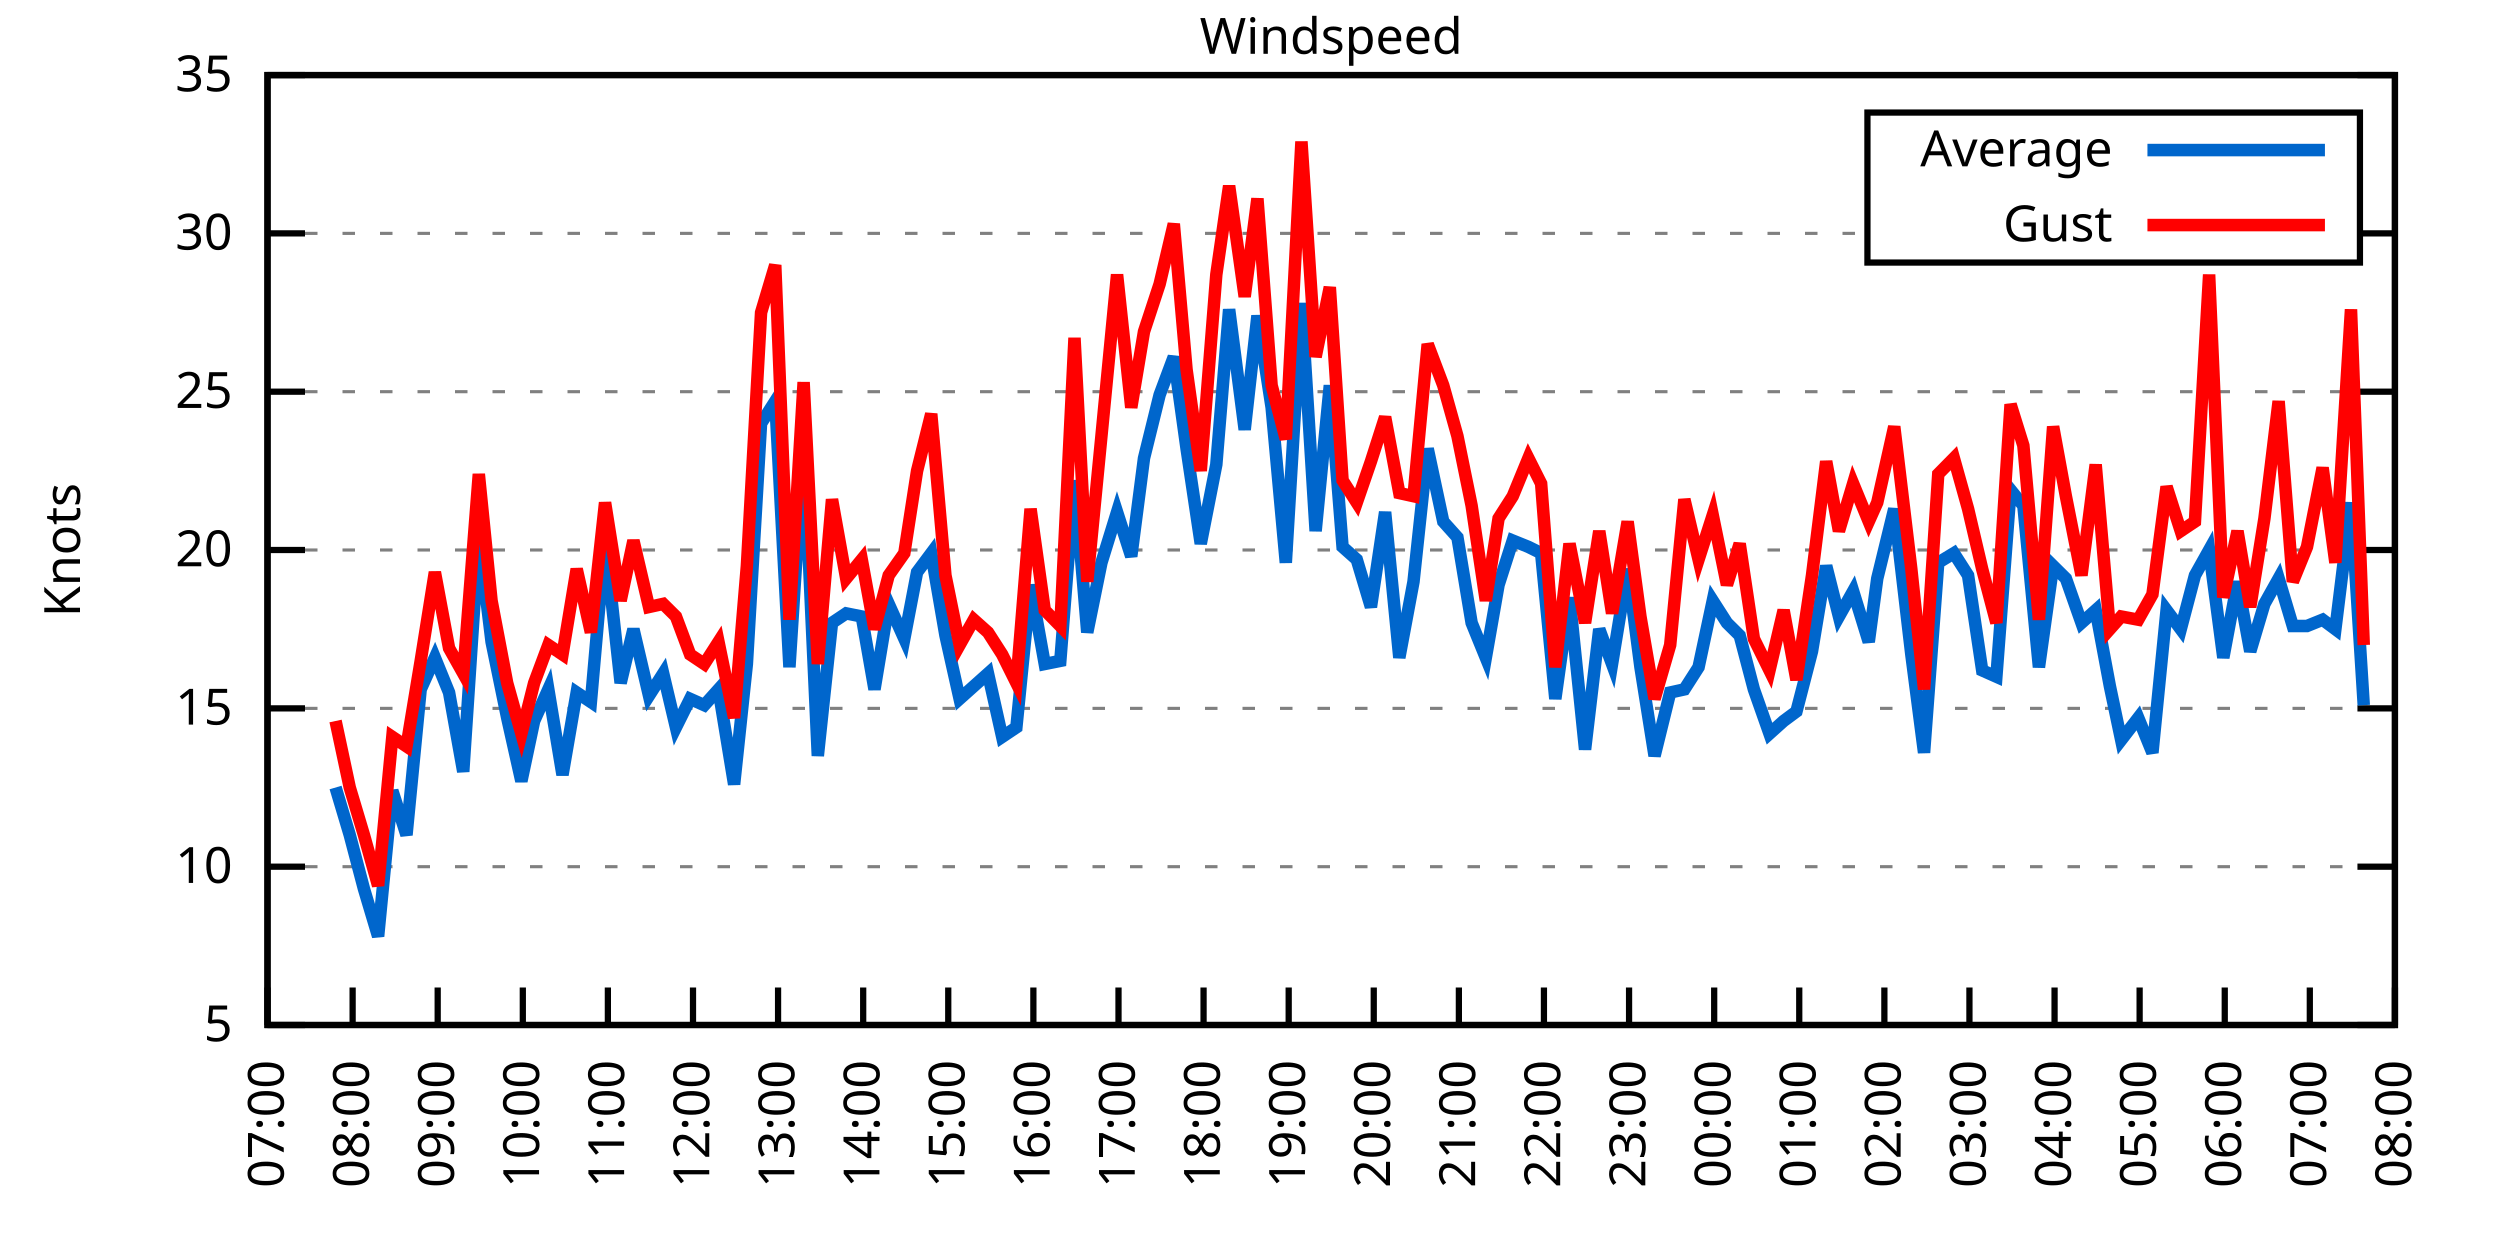
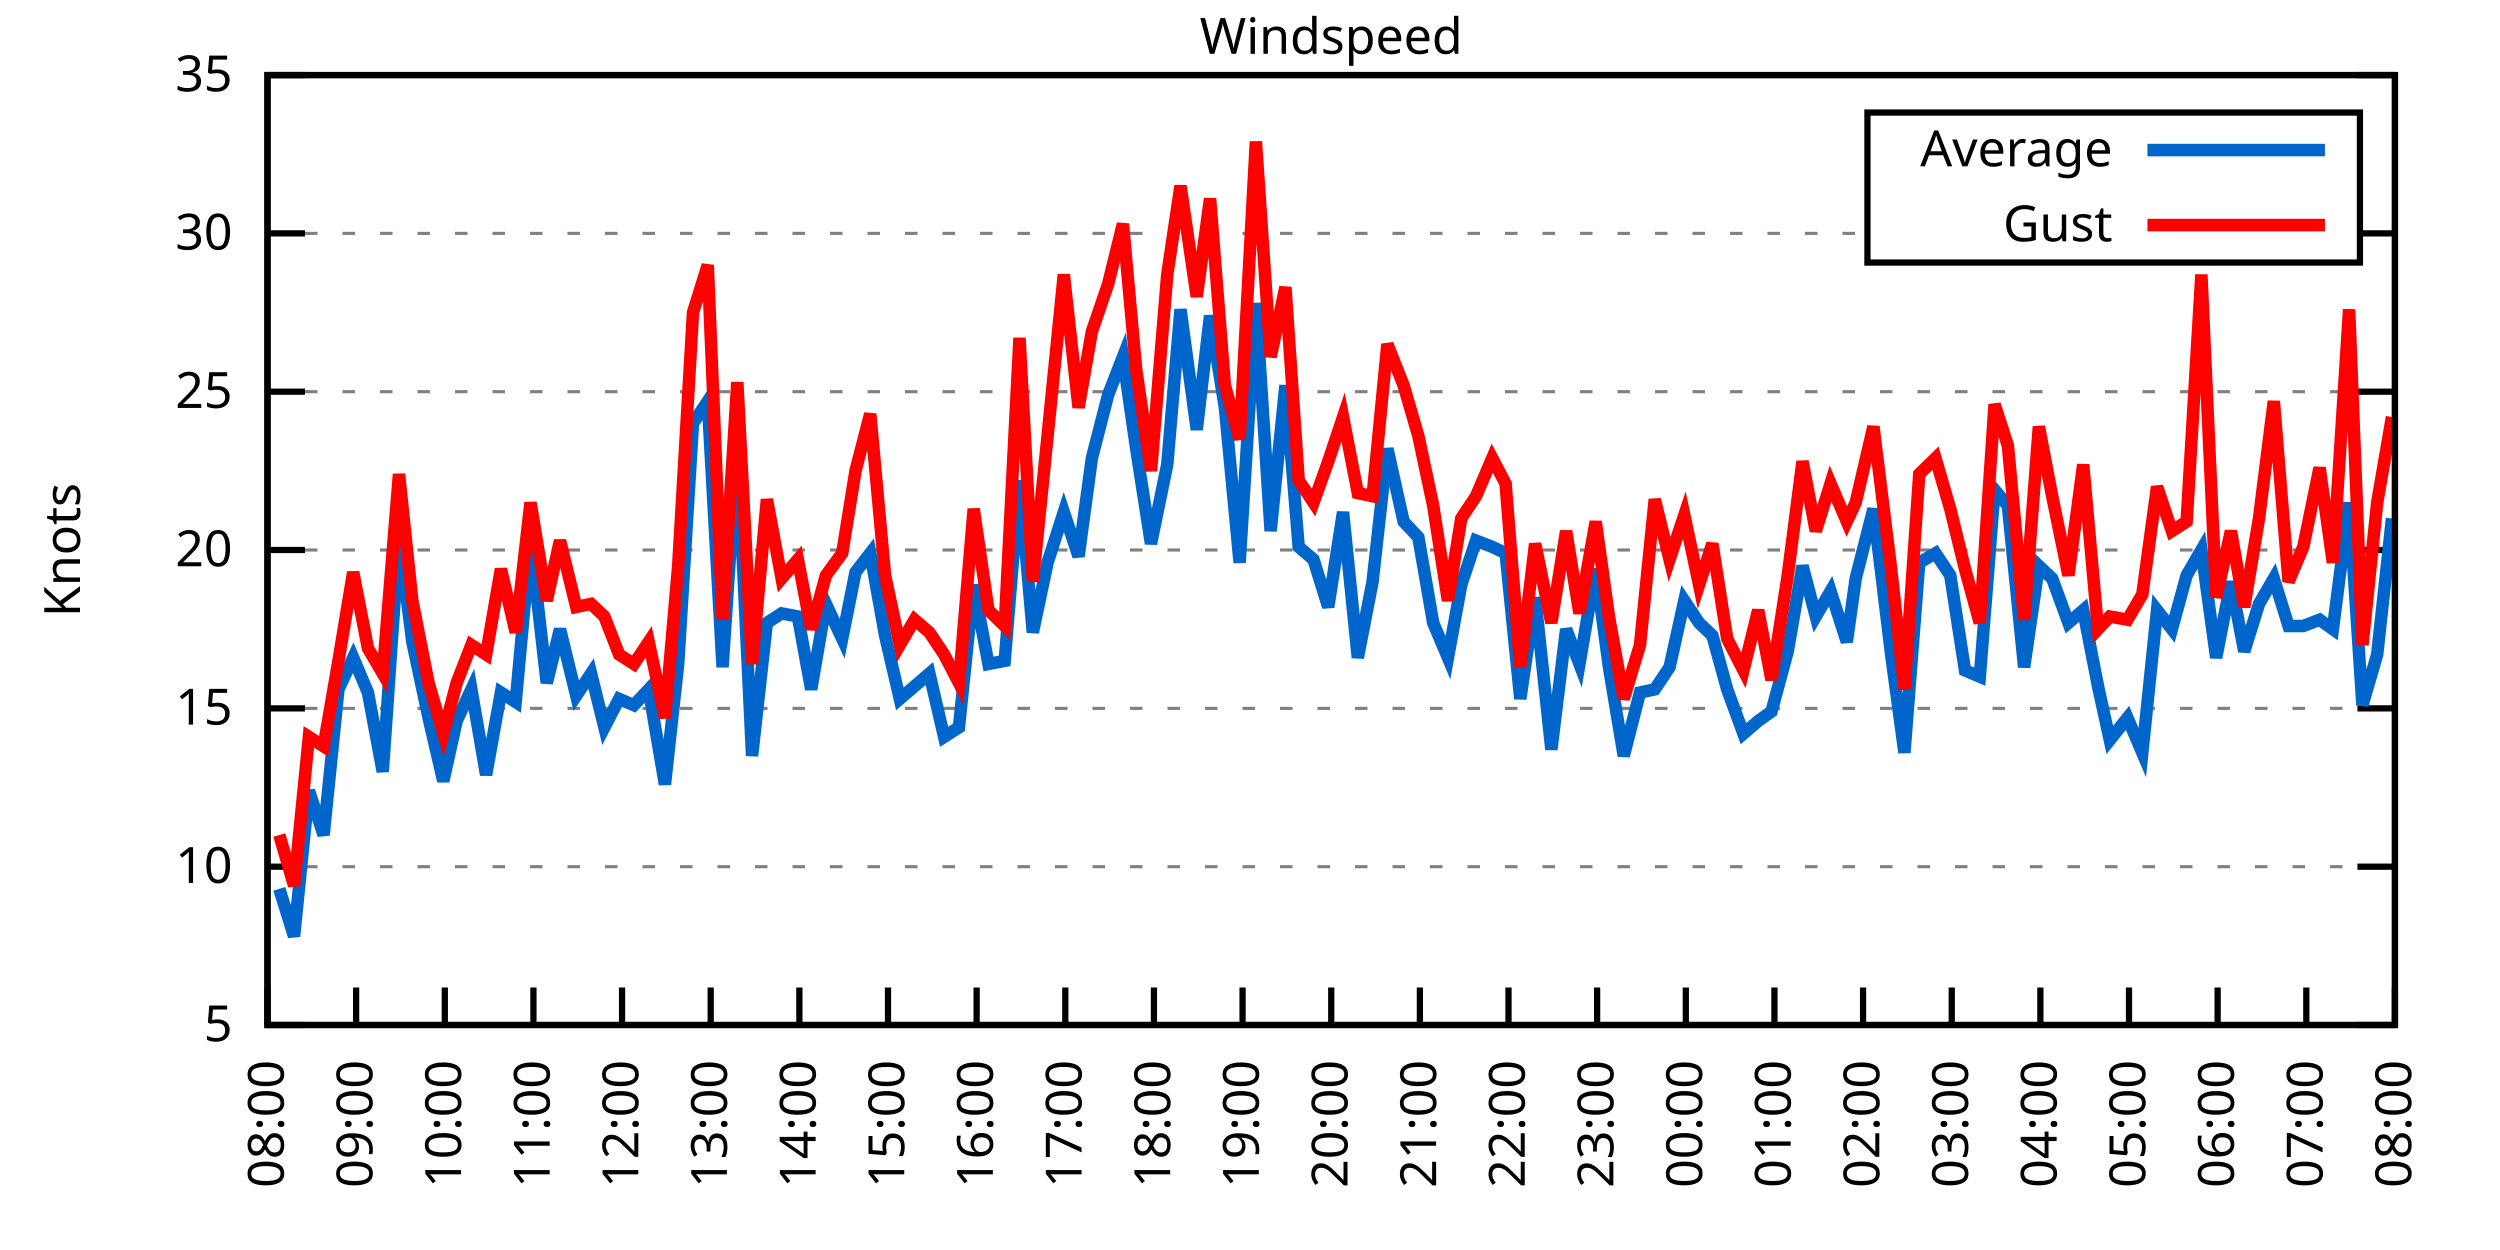
<svg xmlns="http://www.w3.org/2000/svg" xmlns:xlink="http://www.w3.org/1999/xlink" width="400" height="200" viewBox="0 0 400 200">
  <g id="gnuplot_canvas">
    <rect x="0" y="0" width="400" height="200" fill="none" />
    <defs>
      <circle id="gpDot" r="0.5" stroke-width="0.5" stroke="currentColor" />
      <path id="gpPt0" stroke-width="0.333" stroke="currentColor" d="M-1,0 h2 M0,-1 v2" />
      <path id="gpPt1" stroke-width="0.333" stroke="currentColor" d="M-1,-1 L1,1 M1,-1 L-1,1" />
      <path id="gpPt2" stroke-width="0.333" stroke="currentColor" d="M-1,0 L1,0 M0,-1 L0,1 M-1,-1 L1,1 M-1,1 L1,-1" />
      <rect id="gpPt3" stroke-width="0.333" stroke="currentColor" x="-1" y="-1" width="2" height="2" />
      <rect id="gpPt4" stroke-width="0.333" stroke="currentColor" fill="currentColor" x="-1" y="-1" width="2" height="2" />
      <circle id="gpPt5" stroke-width="0.333" stroke="currentColor" cx="0" cy="0" r="1" />
      <use xlink:href="#gpPt5" id="gpPt6" fill="currentColor" stroke="none" />
      <path id="gpPt7" stroke-width="0.333" stroke="currentColor" d="M0,-1.33 L-1.33,0.67 L1.33,0.67 z" />
      <use xlink:href="#gpPt7" id="gpPt8" fill="currentColor" stroke="none" />
      <use xlink:href="#gpPt7" id="gpPt9" stroke="currentColor" transform="rotate(180)" />
      <use xlink:href="#gpPt9" id="gpPt10" fill="currentColor" stroke="none" />
      <use xlink:href="#gpPt3" id="gpPt11" stroke="currentColor" transform="rotate(45)" />
      <use xlink:href="#gpPt11" id="gpPt12" fill="currentColor" stroke="none" />
      <path id="gpPt13" stroke-width="0.333" stroke="currentColor" d="M0,1.330 L1.265,0.411 L0.782,-1.067 L-0.782,-1.076 L-1.265,0.411 z" />
      <use xlink:href="#gpPt13" id="gpPt14" fill="currentColor" stroke="none" />
      <filter id="textbox" filterUnits="objectBoundingBox" x="0" y="0" height="1" width="1">
        <feFlood flood-color="white" flood-opacity="1" result="bgnd" />
        <feComposite in="SourceGraphic" in2="bgnd" operator="atop" />
      </filter>
      <filter id="greybox" filterUnits="objectBoundingBox" x="0" y="0" height="1" width="1">
        <feFlood flood-color="lightgrey" flood-opacity="1" result="grey" />
        <feComposite in="SourceGraphic" in2="grey" operator="atop" />
      </filter>
    </defs>
    <g fill="none" color="white" stroke="currentColor" stroke-width="1.00" stroke-linecap="butt" stroke-linejoin="miter">
</g>
    <g fill="none" color="black" stroke="currentColor" stroke-width="1.00" stroke-linecap="butt" stroke-linejoin="miter">
      <g stroke="none" shape-rendering="crispEdges">
        <polygon fill="rgb(255, 255, 255)" points="42.80,164.00 383.18,164.00 383.18,12.02 42.80,12.02 " />
      </g>
    </g>
    <g fill="none" color="black" stroke="currentColor" stroke-width="1.00" stroke-linecap="butt" stroke-linejoin="miter">
</g>
    <g fill="none" color="black" stroke="black" stroke-width="0.50" stroke-linecap="butt" stroke-linejoin="miter">
</g>
    <g fill="none" color="gray" stroke="currentColor" stroke-width="0.50" stroke-linecap="butt" stroke-linejoin="miter">
      <path stroke="gray" stroke-dasharray="2,4" class="gridline" d="M42.80,164.00 L383.19,164.00  " />
    </g>
    <g fill="none" color="gray" stroke="gray" stroke-width="1.00" stroke-linecap="butt" stroke-linejoin="miter">
</g>
    <g fill="none" color="black" stroke="currentColor" stroke-width="1.00" stroke-linecap="butt" stroke-linejoin="miter">
      <path stroke="black" d="M42.80,164.00 L48.80,164.00 M383.19,164.00 L377.19,164.00  " />
      <g transform="translate(37.20,166.60)" stroke="none" fill="black" font-family="Sans" font-size="8.00" text-anchor="end">
        <text>
          <tspan font-family="Sans"> 5</tspan>
        </text>
      </g>
    </g>
    <g fill="none" color="black" stroke="currentColor" stroke-width="1.00" stroke-linecap="butt" stroke-linejoin="miter">
</g>
    <g fill="none" color="black" stroke="black" stroke-width="0.50" stroke-linecap="butt" stroke-linejoin="miter">
</g>
    <g fill="none" color="gray" stroke="currentColor" stroke-width="0.50" stroke-linecap="butt" stroke-linejoin="miter">
      <path stroke="gray" stroke-dasharray="2,4" class="gridline" d="M42.80,138.67 L383.19,138.67  " />
    </g>
    <g fill="none" color="gray" stroke="gray" stroke-width="1.00" stroke-linecap="butt" stroke-linejoin="miter">
</g>
    <g fill="none" color="black" stroke="currentColor" stroke-width="1.00" stroke-linecap="butt" stroke-linejoin="miter">
      <path stroke="black" d="M42.80,138.67 L48.80,138.67 M383.19,138.67 L377.19,138.67  " />
      <g transform="translate(37.20,141.27)" stroke="none" fill="black" font-family="Sans" font-size="8.00" text-anchor="end">
        <text>
          <tspan font-family="Sans"> 10</tspan>
        </text>
      </g>
    </g>
    <g fill="none" color="black" stroke="currentColor" stroke-width="1.00" stroke-linecap="butt" stroke-linejoin="miter">
</g>
    <g fill="none" color="black" stroke="black" stroke-width="0.50" stroke-linecap="butt" stroke-linejoin="miter">
</g>
    <g fill="none" color="gray" stroke="currentColor" stroke-width="0.50" stroke-linecap="butt" stroke-linejoin="miter">
      <path stroke="gray" stroke-dasharray="2,4" class="gridline" d="M42.80,113.34 L383.19,113.34  " />
    </g>
    <g fill="none" color="gray" stroke="gray" stroke-width="1.00" stroke-linecap="butt" stroke-linejoin="miter">
</g>
    <g fill="none" color="black" stroke="currentColor" stroke-width="1.00" stroke-linecap="butt" stroke-linejoin="miter">
      <path stroke="black" d="M42.80,113.34 L48.80,113.34 M383.19,113.34 L377.19,113.34  " />
      <g transform="translate(37.20,115.94)" stroke="none" fill="black" font-family="Sans" font-size="8.00" text-anchor="end">
        <text>
          <tspan font-family="Sans"> 15</tspan>
        </text>
      </g>
    </g>
    <g fill="none" color="black" stroke="currentColor" stroke-width="1.00" stroke-linecap="butt" stroke-linejoin="miter">
</g>
    <g fill="none" color="black" stroke="black" stroke-width="0.50" stroke-linecap="butt" stroke-linejoin="miter">
</g>
    <g fill="none" color="gray" stroke="currentColor" stroke-width="0.50" stroke-linecap="butt" stroke-linejoin="miter">
      <path stroke="gray" stroke-dasharray="2,4" class="gridline" d="M42.80,88.00 L383.19,88.00  " />
    </g>
    <g fill="none" color="gray" stroke="gray" stroke-width="1.00" stroke-linecap="butt" stroke-linejoin="miter">
</g>
    <g fill="none" color="black" stroke="currentColor" stroke-width="1.00" stroke-linecap="butt" stroke-linejoin="miter">
      <path stroke="black" d="M42.80,88.00 L48.80,88.00 M383.19,88.00 L377.19,88.00  " />
      <g transform="translate(37.20,90.60)" stroke="none" fill="black" font-family="Sans" font-size="8.00" text-anchor="end">
        <text>
          <tspan font-family="Sans"> 20</tspan>
        </text>
      </g>
    </g>
    <g fill="none" color="black" stroke="currentColor" stroke-width="1.00" stroke-linecap="butt" stroke-linejoin="miter">
</g>
    <g fill="none" color="black" stroke="black" stroke-width="0.50" stroke-linecap="butt" stroke-linejoin="miter">
</g>
    <g fill="none" color="gray" stroke="currentColor" stroke-width="0.50" stroke-linecap="butt" stroke-linejoin="miter">
      <path stroke="gray" stroke-dasharray="2,4" class="gridline" d="M42.80,62.67 L383.19,62.67  " />
    </g>
    <g fill="none" color="gray" stroke="gray" stroke-width="1.00" stroke-linecap="butt" stroke-linejoin="miter">
</g>
    <g fill="none" color="black" stroke="currentColor" stroke-width="1.00" stroke-linecap="butt" stroke-linejoin="miter">
      <path stroke="black" d="M42.80,62.67 L48.80,62.67 M383.19,62.67 L377.19,62.67  " />
      <g transform="translate(37.20,65.27)" stroke="none" fill="black" font-family="Sans" font-size="8.00" text-anchor="end">
        <text>
          <tspan font-family="Sans"> 25</tspan>
        </text>
      </g>
    </g>
    <g fill="none" color="black" stroke="currentColor" stroke-width="1.00" stroke-linecap="butt" stroke-linejoin="miter">
</g>
    <g fill="none" color="black" stroke="black" stroke-width="0.50" stroke-linecap="butt" stroke-linejoin="miter">
</g>
    <g fill="none" color="gray" stroke="currentColor" stroke-width="0.50" stroke-linecap="butt" stroke-linejoin="miter">
      <path stroke="gray" stroke-dasharray="2,4" class="gridline" d="M42.80,37.34 L298.79,37.34 M377.59,37.34 L383.19,37.34  " />
    </g>
    <g fill="none" color="gray" stroke="gray" stroke-width="1.00" stroke-linecap="butt" stroke-linejoin="miter">
</g>
    <g fill="none" color="black" stroke="currentColor" stroke-width="1.00" stroke-linecap="butt" stroke-linejoin="miter">
      <path stroke="black" d="M42.80,37.34 L48.80,37.34 M383.19,37.34 L377.19,37.34  " />
      <g transform="translate(37.20,39.94)" stroke="none" fill="black" font-family="Sans" font-size="8.00" text-anchor="end">
        <text>
          <tspan font-family="Sans"> 30</tspan>
        </text>
      </g>
    </g>
    <g fill="none" color="black" stroke="currentColor" stroke-width="1.00" stroke-linecap="butt" stroke-linejoin="miter">
</g>
    <g fill="none" color="black" stroke="black" stroke-width="0.50" stroke-linecap="butt" stroke-linejoin="miter">
</g>
    <g fill="none" color="gray" stroke="currentColor" stroke-width="0.50" stroke-linecap="butt" stroke-linejoin="miter">
      <path stroke="gray" stroke-dasharray="2,4" class="gridline" d="M42.80,12.01 L383.19,12.01  " />
    </g>
    <g fill="none" color="gray" stroke="gray" stroke-width="1.00" stroke-linecap="butt" stroke-linejoin="miter">
</g>
    <g fill="none" color="black" stroke="currentColor" stroke-width="1.00" stroke-linecap="butt" stroke-linejoin="miter">
      <path stroke="black" d="M42.80,12.01 L48.80,12.01 M383.19,12.01 L377.19,12.01  " />
      <g transform="translate(37.20,14.61)" stroke="none" fill="black" font-family="Sans" font-size="8.00" text-anchor="end">
        <text>
          <tspan font-family="Sans"> 35</tspan>
        </text>
      </g>
    </g>
    <g fill="none" color="black" stroke="currentColor" stroke-width="1.00" stroke-linecap="butt" stroke-linejoin="miter">
      <path stroke="black" d="M42.80,164.00 L42.80,158.00  " />
      <g transform="translate(45.40,169.60) rotate(270.00)" stroke="none" fill="black" font-family="Sans" font-size="8.00" text-anchor="end">
        <text>
-           <tspan font-family="Sans">07:00</tspan>
-         </text>
-       </g>
-     </g>
-     <g fill="none" color="black" stroke="currentColor" stroke-width="1.00" stroke-linecap="butt" stroke-linejoin="miter">
-       <path stroke="black" d="M56.42,164.00 L56.42,158.00  " />
-       <g transform="translate(59.02,169.60) rotate(270.00)" stroke="none" fill="black" font-family="Sans" font-size="8.00" text-anchor="end">
-         <text>
          <tspan font-family="Sans">08:00</tspan>
        </text>
      </g>
    </g>
    <g fill="none" color="black" stroke="currentColor" stroke-width="1.00" stroke-linecap="butt" stroke-linejoin="miter">
-       <path stroke="black" d="M70.03,164.00 L70.03,158.00  " />
-       <g transform="translate(72.63,169.60) rotate(270.00)" stroke="none" fill="black" font-family="Sans" font-size="8.00" text-anchor="end">
+       <path stroke="black" d="M56.98,164.00 L56.98,158.00  " />
+       <g transform="translate(59.58,169.60) rotate(270.00)" stroke="none" fill="black" font-family="Sans" font-size="8.00" text-anchor="end">
        <text>
          <tspan font-family="Sans">09:00</tspan>
        </text>
      </g>
    </g>
    <g fill="none" color="black" stroke="currentColor" stroke-width="1.00" stroke-linecap="butt" stroke-linejoin="miter">
-       <path stroke="black" d="M83.65,164.00 L83.65,158.00  " />
-       <g transform="translate(86.25,169.60) rotate(270.00)" stroke="none" fill="black" font-family="Sans" font-size="8.00" text-anchor="end">
+       <path stroke="black" d="M71.17,164.00 L71.17,158.00  " />
+       <g transform="translate(73.77,169.60) rotate(270.00)" stroke="none" fill="black" font-family="Sans" font-size="8.00" text-anchor="end">
        <text>
          <tspan font-family="Sans">10:00</tspan>
        </text>
      </g>
    </g>
    <g fill="none" color="black" stroke="currentColor" stroke-width="1.00" stroke-linecap="butt" stroke-linejoin="miter">
-       <path stroke="black" d="M97.26,164.00 L97.26,158.00  " />
-       <g transform="translate(99.86,169.60) rotate(270.00)" stroke="none" fill="black" font-family="Sans" font-size="8.00" text-anchor="end">
+       <path stroke="black" d="M85.35,164.00 L85.35,158.00  " />
+       <g transform="translate(87.95,169.60) rotate(270.00)" stroke="none" fill="black" font-family="Sans" font-size="8.00" text-anchor="end">
        <text>
          <tspan font-family="Sans">11:00</tspan>
        </text>
      </g>
    </g>
    <g fill="none" color="black" stroke="currentColor" stroke-width="1.00" stroke-linecap="butt" stroke-linejoin="miter">
-       <path stroke="black" d="M110.88,164.00 L110.88,158.00  " />
-       <g transform="translate(113.48,169.60) rotate(270.00)" stroke="none" fill="black" font-family="Sans" font-size="8.00" text-anchor="end">
+       <path stroke="black" d="M99.53,164.00 L99.53,158.00  " />
+       <g transform="translate(102.13,169.60) rotate(270.00)" stroke="none" fill="black" font-family="Sans" font-size="8.00" text-anchor="end">
        <text>
          <tspan font-family="Sans">12:00</tspan>
        </text>
      </g>
    </g>
    <g fill="none" color="black" stroke="currentColor" stroke-width="1.00" stroke-linecap="butt" stroke-linejoin="miter">
-       <path stroke="black" d="M124.49,164.00 L124.49,158.00  " />
-       <g transform="translate(127.09,169.60) rotate(270.00)" stroke="none" fill="black" font-family="Sans" font-size="8.00" text-anchor="end">
+       <path stroke="black" d="M113.71,164.00 L113.71,158.00  " />
+       <g transform="translate(116.31,169.60) rotate(270.00)" stroke="none" fill="black" font-family="Sans" font-size="8.00" text-anchor="end">
        <text>
          <tspan font-family="Sans">13:00</tspan>
        </text>
      </g>
    </g>
    <g fill="none" color="black" stroke="currentColor" stroke-width="1.00" stroke-linecap="butt" stroke-linejoin="miter">
-       <path stroke="black" d="M138.11,164.00 L138.11,158.00  " />
-       <g transform="translate(140.71,169.60) rotate(270.00)" stroke="none" fill="black" font-family="Sans" font-size="8.00" text-anchor="end">
+       <path stroke="black" d="M127.90,164.00 L127.90,158.00  " />
+       <g transform="translate(130.50,169.60) rotate(270.00)" stroke="none" fill="black" font-family="Sans" font-size="8.00" text-anchor="end">
        <text>
          <tspan font-family="Sans">14:00</tspan>
        </text>
      </g>
    </g>
    <g fill="none" color="black" stroke="currentColor" stroke-width="1.00" stroke-linecap="butt" stroke-linejoin="miter">
-       <path stroke="black" d="M151.72,164.00 L151.72,158.00  " />
-       <g transform="translate(154.32,169.60) rotate(270.00)" stroke="none" fill="black" font-family="Sans" font-size="8.00" text-anchor="end">
+       <path stroke="black" d="M142.08,164.00 L142.08,158.00  " />
+       <g transform="translate(144.68,169.60) rotate(270.00)" stroke="none" fill="black" font-family="Sans" font-size="8.00" text-anchor="end">
        <text>
          <tspan font-family="Sans">15:00</tspan>
        </text>
      </g>
    </g>
    <g fill="none" color="black" stroke="currentColor" stroke-width="1.00" stroke-linecap="butt" stroke-linejoin="miter">
-       <path stroke="black" d="M165.34,164.00 L165.34,158.00  " />
-       <g transform="translate(167.94,169.60) rotate(270.00)" stroke="none" fill="black" font-family="Sans" font-size="8.00" text-anchor="end">
+       <path stroke="black" d="M156.26,164.00 L156.26,158.00  " />
+       <g transform="translate(158.86,169.60) rotate(270.00)" stroke="none" fill="black" font-family="Sans" font-size="8.00" text-anchor="end">
        <text>
          <tspan font-family="Sans">16:00</tspan>
        </text>
      </g>
    </g>
    <g fill="none" color="black" stroke="currentColor" stroke-width="1.00" stroke-linecap="butt" stroke-linejoin="miter">
-       <path stroke="black" d="M178.96,164.00 L178.96,158.00  " />
-       <g transform="translate(181.56,169.60) rotate(270.00)" stroke="none" fill="black" font-family="Sans" font-size="8.00" text-anchor="end">
+       <path stroke="black" d="M170.45,164.00 L170.45,158.00  " />
+       <g transform="translate(173.05,169.60) rotate(270.00)" stroke="none" fill="black" font-family="Sans" font-size="8.00" text-anchor="end">
        <text>
          <tspan font-family="Sans">17:00</tspan>
        </text>
      </g>
    </g>
    <g fill="none" color="black" stroke="currentColor" stroke-width="1.00" stroke-linecap="butt" stroke-linejoin="miter">
-       <path stroke="black" d="M192.57,164.00 L192.57,158.00  " />
-       <g transform="translate(195.17,169.60) rotate(270.00)" stroke="none" fill="black" font-family="Sans" font-size="8.00" text-anchor="end">
+       <path stroke="black" d="M184.63,164.00 L184.63,158.00  " />
+       <g transform="translate(187.23,169.60) rotate(270.00)" stroke="none" fill="black" font-family="Sans" font-size="8.00" text-anchor="end">
        <text>
          <tspan font-family="Sans">18:00</tspan>
        </text>
      </g>
    </g>
    <g fill="none" color="black" stroke="currentColor" stroke-width="1.00" stroke-linecap="butt" stroke-linejoin="miter">
-       <path stroke="black" d="M206.19,164.00 L206.19,158.00  " />
-       <g transform="translate(208.79,169.60) rotate(270.00)" stroke="none" fill="black" font-family="Sans" font-size="8.00" text-anchor="end">
+       <path stroke="black" d="M198.81,164.00 L198.81,158.00  " />
+       <g transform="translate(201.41,169.60) rotate(270.00)" stroke="none" fill="black" font-family="Sans" font-size="8.00" text-anchor="end">
        <text>
          <tspan font-family="Sans">19:00</tspan>
        </text>
      </g>
    </g>
    <g fill="none" color="black" stroke="currentColor" stroke-width="1.00" stroke-linecap="butt" stroke-linejoin="miter">
-       <path stroke="black" d="M219.80,164.00 L219.80,158.00  " />
-       <g transform="translate(222.40,169.60) rotate(270.00)" stroke="none" fill="black" font-family="Sans" font-size="8.00" text-anchor="end">
+       <path stroke="black" d="M213.00,164.00 L213.00,158.00  " />
+       <g transform="translate(215.60,169.60) rotate(270.00)" stroke="none" fill="black" font-family="Sans" font-size="8.00" text-anchor="end">
        <text>
          <tspan font-family="Sans">20:00</tspan>
        </text>
      </g>
    </g>
    <g fill="none" color="black" stroke="currentColor" stroke-width="1.00" stroke-linecap="butt" stroke-linejoin="miter">
-       <path stroke="black" d="M233.42,164.00 L233.42,158.00  " />
-       <g transform="translate(236.02,169.60) rotate(270.00)" stroke="none" fill="black" font-family="Sans" font-size="8.00" text-anchor="end">
+       <path stroke="black" d="M227.18,164.00 L227.18,158.00  " />
+       <g transform="translate(229.78,169.60) rotate(270.00)" stroke="none" fill="black" font-family="Sans" font-size="8.00" text-anchor="end">
        <text>
          <tspan font-family="Sans">21:00</tspan>
        </text>
      </g>
    </g>
    <g fill="none" color="black" stroke="currentColor" stroke-width="1.00" stroke-linecap="butt" stroke-linejoin="miter">
-       <path stroke="black" d="M247.03,164.00 L247.03,158.00  " />
-       <g transform="translate(249.63,169.60) rotate(270.00)" stroke="none" fill="black" font-family="Sans" font-size="8.00" text-anchor="end">
+       <path stroke="black" d="M241.36,164.00 L241.36,158.00  " />
+       <g transform="translate(243.96,169.60) rotate(270.00)" stroke="none" fill="black" font-family="Sans" font-size="8.00" text-anchor="end">
        <text>
          <tspan font-family="Sans">22:00</tspan>
        </text>
      </g>
    </g>
    <g fill="none" color="black" stroke="currentColor" stroke-width="1.00" stroke-linecap="butt" stroke-linejoin="miter">
-       <path stroke="black" d="M260.65,164.00 L260.65,158.00  " />
-       <g transform="translate(263.25,169.60) rotate(270.00)" stroke="none" fill="black" font-family="Sans" font-size="8.00" text-anchor="end">
+       <path stroke="black" d="M255.54,164.00 L255.54,158.00  " />
+       <g transform="translate(258.14,169.60) rotate(270.00)" stroke="none" fill="black" font-family="Sans" font-size="8.00" text-anchor="end">
        <text>
          <tspan font-family="Sans">23:00</tspan>
        </text>
      </g>
    </g>
    <g fill="none" color="black" stroke="currentColor" stroke-width="1.00" stroke-linecap="butt" stroke-linejoin="miter">
-       <path stroke="black" d="M274.27,164.00 L274.27,158.00  " />
-       <g transform="translate(276.87,169.60) rotate(270.00)" stroke="none" fill="black" font-family="Sans" font-size="8.00" text-anchor="end">
+       <path stroke="black" d="M269.73,164.00 L269.73,158.00  " />
+       <g transform="translate(272.33,169.60) rotate(270.00)" stroke="none" fill="black" font-family="Sans" font-size="8.00" text-anchor="end">
        <text>
          <tspan font-family="Sans">00:00</tspan>
        </text>
      </g>
    </g>
    <g fill="none" color="black" stroke="currentColor" stroke-width="1.00" stroke-linecap="butt" stroke-linejoin="miter">
-       <path stroke="black" d="M287.88,164.00 L287.88,158.00  " />
-       <g transform="translate(290.48,169.60) rotate(270.00)" stroke="none" fill="black" font-family="Sans" font-size="8.00" text-anchor="end">
+       <path stroke="black" d="M283.91,164.00 L283.91,158.00  " />
+       <g transform="translate(286.51,169.60) rotate(270.00)" stroke="none" fill="black" font-family="Sans" font-size="8.00" text-anchor="end">
        <text>
          <tspan font-family="Sans">01:00</tspan>
        </text>
      </g>
    </g>
    <g fill="none" color="black" stroke="currentColor" stroke-width="1.00" stroke-linecap="butt" stroke-linejoin="miter">
-       <path stroke="black" d="M301.50,164.00 L301.50,158.00  " />
-       <g transform="translate(304.10,169.60) rotate(270.00)" stroke="none" fill="black" font-family="Sans" font-size="8.00" text-anchor="end">
+       <path stroke="black" d="M298.09,164.00 L298.09,158.00  " />
+       <g transform="translate(300.69,169.60) rotate(270.00)" stroke="none" fill="black" font-family="Sans" font-size="8.00" text-anchor="end">
        <text>
          <tspan font-family="Sans">02:00</tspan>
        </text>
      </g>
    </g>
    <g fill="none" color="black" stroke="currentColor" stroke-width="1.00" stroke-linecap="butt" stroke-linejoin="miter">
-       <path stroke="black" d="M315.11,164.00 L315.11,158.00  " />
-       <g transform="translate(317.71,169.60) rotate(270.00)" stroke="none" fill="black" font-family="Sans" font-size="8.00" text-anchor="end">
+       <path stroke="black" d="M312.28,164.00 L312.28,158.00  " />
+       <g transform="translate(314.88,169.60) rotate(270.00)" stroke="none" fill="black" font-family="Sans" font-size="8.00" text-anchor="end">
        <text>
          <tspan font-family="Sans">03:00</tspan>
        </text>
      </g>
    </g>
    <g fill="none" color="black" stroke="currentColor" stroke-width="1.00" stroke-linecap="butt" stroke-linejoin="miter">
-       <path stroke="black" d="M328.73,164.00 L328.73,158.00  " />
-       <g transform="translate(331.33,169.60) rotate(270.00)" stroke="none" fill="black" font-family="Sans" font-size="8.00" text-anchor="end">
+       <path stroke="black" d="M326.46,164.00 L326.46,158.00  " />
+       <g transform="translate(329.06,169.60) rotate(270.00)" stroke="none" fill="black" font-family="Sans" font-size="8.00" text-anchor="end">
        <text>
          <tspan font-family="Sans">04:00</tspan>
        </text>
      </g>
    </g>
    <g fill="none" color="black" stroke="currentColor" stroke-width="1.00" stroke-linecap="butt" stroke-linejoin="miter">
-       <path stroke="black" d="M342.34,164.00 L342.34,158.00  " />
-       <g transform="translate(344.94,169.60) rotate(270.00)" stroke="none" fill="black" font-family="Sans" font-size="8.00" text-anchor="end">
+       <path stroke="black" d="M340.64,164.00 L340.64,158.00  " />
+       <g transform="translate(343.24,169.60) rotate(270.00)" stroke="none" fill="black" font-family="Sans" font-size="8.00" text-anchor="end">
        <text>
          <tspan font-family="Sans">05:00</tspan>
        </text>
      </g>
    </g>
    <g fill="none" color="black" stroke="currentColor" stroke-width="1.00" stroke-linecap="butt" stroke-linejoin="miter">
-       <path stroke="black" d="M355.96,164.00 L355.96,158.00  " />
-       <g transform="translate(358.56,169.60) rotate(270.00)" stroke="none" fill="black" font-family="Sans" font-size="8.00" text-anchor="end">
+       <path stroke="black" d="M354.82,164.00 L354.82,158.00  " />
+       <g transform="translate(357.42,169.60) rotate(270.00)" stroke="none" fill="black" font-family="Sans" font-size="8.00" text-anchor="end">
        <text>
          <tspan font-family="Sans">06:00</tspan>
        </text>
      </g>
    </g>
    <g fill="none" color="black" stroke="currentColor" stroke-width="1.00" stroke-linecap="butt" stroke-linejoin="miter">
-       <path stroke="black" d="M369.57,164.00 L369.57,158.00  " />
-       <g transform="translate(372.17,169.60) rotate(270.00)" stroke="none" fill="black" font-family="Sans" font-size="8.00" text-anchor="end">
+       <path stroke="black" d="M369.01,164.00 L369.01,158.00  " />
+       <g transform="translate(371.61,169.60) rotate(270.00)" stroke="none" fill="black" font-family="Sans" font-size="8.00" text-anchor="end">
        <text>
          <tspan font-family="Sans">07:00</tspan>
        </text>
      </g>
    </g>
    <g fill="none" color="black" stroke="currentColor" stroke-width="1.00" stroke-linecap="butt" stroke-linejoin="miter">
      <path stroke="black" d="M383.19,164.00 L383.19,158.00  " />
      <g transform="translate(385.79,169.60) rotate(270.00)" stroke="none" fill="black" font-family="Sans" font-size="8.00" text-anchor="end">
        <text>
          <tspan font-family="Sans">08:00</tspan>
        </text>
      </g>
    </g>
    <g fill="none" color="black" stroke="currentColor" stroke-width="1.00" stroke-linecap="butt" stroke-linejoin="miter">
</g>
    <g fill="none" color="black" stroke="currentColor" stroke-width="1.00" stroke-linecap="butt" stroke-linejoin="miter">
      <path stroke="black" d="M42.80,12.01 L42.80,164.00 L383.19,164.00 L383.19,12.01 L42.80,12.01 Z  " />
    </g>
    <g fill="none" color="black" stroke="currentColor" stroke-width="1.00" stroke-linecap="butt" stroke-linejoin="miter">
</g>
    <g fill="none" color="black" stroke="currentColor" stroke-width="1.00" stroke-linecap="butt" stroke-linejoin="miter">
      <path stroke="black" d="M298.79,42.01 L298.79,18.01 L377.59,18.01 L377.59,42.01 L298.79,42.01 Z  " />
    </g>
    <g id="Windspeed_plot_1">
      <g fill="none" color="white" stroke="black" stroke-width="2.00" stroke-linecap="butt" stroke-linejoin="miter">
</g>
      <g fill="none" color="black" stroke="currentColor" stroke-width="2.00" stroke-linecap="butt" stroke-linejoin="miter">
        <g transform="translate(337.99,26.61)" stroke="none" fill="black" font-family="Sans" font-size="8.00" text-anchor="end">
          <text>
            <tspan font-family="Sans">Average</tspan>
          </text>
        </g>
      </g>
      <g fill="none" color="black" stroke="currentColor" stroke-width="2.00" stroke-linecap="butt" stroke-linejoin="miter">
-         <path stroke="rgb(  0, 102, 204)" d="M343.59,24.01 L371.99,24.01 M53.69,126.00 L55.96,133.60 L58.23,142.21 L60.50,149.81 L62.77,126.51 L65.04,133.60   L67.31,110.30 L69.58,105.23 L71.85,110.80 L74.12,123.47 L76.61,85.98 L78.65,102.70 L81.15,114.86 L83.42,124.99   L85.46,115.36 L87.73,110.30 L90.00,123.98 L92.27,110.80 L94.54,112.32 L96.81,86.49 L99.30,109.28 L101.35,100.67   L103.84,111.31 L106.11,107.76 L108.15,116.38 L110.42,111.82 L112.69,112.83 L114.96,110.30 L117.46,125.50 L119.50,106.24   L121.77,67.74 L124.04,64.19 L126.31,106.75 L128.58,71.29 L130.85,120.94 L133.12,99.66 L135.39,98.14 L137.88,98.64   L139.92,110.30 L142.19,96.62 L144.69,102.19 L146.73,91.55 L149.00,88.51 L151.27,101.68 L153.54,111.82 L155.81,109.79   L158.08,107.76 L160.35,117.90 L162.62,116.38 L164.89,93.58 L167.16,106.24 L169.65,105.74 L171.92,76.86 L173.96,101.18   L176.23,90.03 L178.73,81.93 L181.00,89.02 L183.04,73.31 L185.54,63.18 L187.81,57.10 L189.85,71.79 L192.12,86.99   L194.61,74.33 L196.66,49.50 L199.15,68.75 L201.19,50.51 L203.46,65.21 L205.73,90.03 L208.23,48.49 L210.50,84.97   L212.77,61.66 L214.81,87.50 L217.08,89.52 L219.35,97.12 L221.62,81.93 L223.89,105.23 L226.16,93.07 L228.43,71.79   L230.92,83.45 L233.19,85.98 L235.46,99.66 L237.73,105.23 L239.77,93.58 L242.04,86.49 L244.54,87.50 L246.58,88.51   L248.85,111.82 L251.12,95.60 L253.61,119.92 L255.88,100.67 L257.93,106.24 L260.42,91.04 L262.47,106.75 L264.73,120.94   L267.23,110.80 L269.50,110.30 L271.77,106.75 L274.04,96.11 L276.31,99.66 L278.35,101.68 L280.62,110.30 L283.12,117.39   L285.38,115.36 L287.43,113.84 L289.92,104.22 L292.19,90.54 L294.23,98.64 L296.50,94.59 L299.00,102.70 L300.36,92.56   L303.08,81.42 L305.81,104.72 L307.85,120.43 L310.12,90.03 L312.62,88.51 L314.89,92.06 L317.15,107.26 L319.42,108.27   L321.69,78.38 L323.74,80.91 L326.23,106.75 L328.50,90.54 L330.54,92.56 L333.04,99.66 L335.31,97.63 L337.58,109.79   L339.39,118.40 L342.12,114.86 L344.39,120.43 L346.65,97.63 L348.92,100.67 L351.19,92.06 L353.46,88.00 L355.73,105.23   L358.00,93.07 L360.04,104.22 L362.31,96.62 L364.58,92.56 L366.85,100.16 L369.12,100.16 L371.62,99.15 L373.66,100.67   L376.16,80.41 L378.20,112.83  " />
+         <path stroke="rgb(  0, 102, 204)" d="M343.59,24.01 L371.99,24.01 M44.69,142.21 L47.05,149.81 L49.42,126.51 L51.78,133.60 L54.15,110.30 L56.51,105.23   L58.87,110.80 L61.24,123.47 L63.84,85.98 L65.97,102.70 L68.57,114.86 L70.93,124.99 L73.06,115.36 L75.42,110.30   L77.78,123.98 L80.15,110.80 L82.51,112.32 L84.88,86.49 L87.48,109.28 L89.60,100.67 L92.20,111.31 L94.57,107.76   L96.70,116.38 L99.06,111.82 L101.42,112.83 L103.79,110.30 L106.39,125.50 L108.51,106.24 L110.88,67.74 L113.24,64.19   L115.61,106.75 L117.97,71.29 L120.33,120.94 L122.70,99.66 L125.06,98.14 L127.66,98.64 L129.79,110.30 L132.15,96.62   L134.75,102.19 L136.88,91.55 L139.24,88.51 L141.61,101.68 L143.97,111.82 L146.34,109.79 L148.70,107.76 L151.06,117.90   L153.43,116.38 L155.79,93.58 L158.15,106.24 L160.75,105.74 L163.12,76.86 L165.25,101.18 L167.61,90.03 L170.21,81.93   L172.57,89.02 L174.70,73.31 L177.30,63.18 L179.67,57.10 L181.79,71.79 L184.16,86.99 L186.76,74.33 L188.88,49.50   L191.48,68.75 L193.61,50.51 L195.98,65.21 L198.34,90.03 L200.94,48.49 L203.30,84.97 L205.67,61.66 L207.79,87.50   L210.16,89.52 L212.52,97.12 L214.89,81.93 L217.25,105.23 L219.61,93.07 L221.98,71.79 L224.58,83.45 L226.94,85.98   L229.31,99.66 L231.67,105.23 L233.80,93.58 L236.16,86.49 L238.76,87.50 L240.89,88.51 L243.25,111.82 L245.62,95.60   L248.22,119.92 L250.58,100.67 L252.71,106.24 L255.31,91.04 L257.43,106.75 L259.80,120.94 L262.40,110.80 L264.76,110.30   L267.13,106.75 L269.49,96.11 L271.85,99.66 L273.98,101.68 L276.35,110.30 L278.95,117.39 L281.31,115.36 L283.44,113.84   L286.04,104.22 L288.40,90.54 L290.53,98.64 L292.89,94.59 L295.49,102.70 L296.91,92.56 L299.75,81.42 L302.58,104.72   L304.71,120.43 L307.08,90.03 L309.68,88.51 L312.04,92.06 L314.40,107.26 L316.77,108.27 L319.13,78.38 L321.26,80.91   L323.86,106.75 L326.22,90.54 L328.35,92.56 L330.95,99.66 L333.31,97.63 L335.68,109.79 L337.57,118.40 L340.40,114.86   L342.77,120.43 L345.13,97.63 L347.50,100.67 L349.86,92.06 L352.22,88.00 L354.59,105.23 L356.95,93.07 L359.08,104.22   L361.44,96.62 L363.81,92.56 L366.17,100.16 L368.53,100.16 L371.13,99.15 L373.26,100.67 L375.86,80.41 L377.99,112.83   L380.35,104.72 L382.72,82.94  " />
      </g>
    </g>
    <g id="Windspeed_plot_2">
      <g fill="none" color="black" stroke="currentColor" stroke-width="2.00" stroke-linecap="butt" stroke-linejoin="miter">
        <g transform="translate(337.99,38.61)" stroke="none" fill="black" font-family="Sans" font-size="8.00" text-anchor="end">
          <text>
            <tspan font-family="Sans">Gust</tspan>
          </text>
        </g>
      </g>
      <g fill="none" color="black" stroke="currentColor" stroke-width="2.00" stroke-linecap="butt" stroke-linejoin="miter">
-         <path stroke="rgb(255,   0,   0)" d="M343.59,36.01 L371.99,36.01 M53.69,115.36 L55.96,126.00 L58.23,133.60 L60.50,141.71 L62.77,117.90 L65.04,119.42   L67.31,105.74 L69.58,91.55 L71.85,103.71 L74.12,107.76 L76.61,75.85 L78.65,96.11 L81.15,109.28 L83.42,117.39   L85.46,109.28 L87.73,103.20 L90.00,104.72 L92.27,91.04 L94.54,101.18 L96.81,80.41 L99.30,96.11 L101.35,86.49   L103.84,97.12 L106.11,96.62 L108.15,98.64 L110.42,104.72 L112.69,106.24 L114.96,102.70 L117.46,114.86 L119.50,90.54   L121.77,50.01 L124.04,42.41 L126.31,99.15 L128.58,61.15 L130.85,106.24 L133.12,79.90 L135.39,92.56 L137.88,89.52   L139.92,100.67 L142.19,92.06 L144.69,88.51 L146.73,75.34 L149.00,66.22 L151.27,92.06 L153.54,103.20 L155.81,99.15   L158.08,101.18 L160.35,104.72 L162.62,109.28 L164.89,81.42 L167.16,97.63 L169.65,100.16 L171.92,54.06 L173.96,93.07   L176.23,69.77 L178.73,43.93 L181.00,65.21 L183.04,53.05 L185.54,45.45 L187.81,35.82 L189.85,59.13 L192.12,75.34   L194.61,43.93 L196.66,29.74 L199.15,47.47 L201.19,31.77 L203.46,61.66 L205.73,70.27 L208.23,22.65 L210.50,57.10   L212.77,45.95 L214.81,76.86 L217.08,80.41 L219.35,73.82 L221.62,66.73 L223.89,78.89 L226.16,79.39 L228.43,55.07   L230.92,61.66 L233.19,69.77 L235.46,80.91 L237.73,96.11 L239.77,82.94 L242.04,79.39 L244.54,73.31 L246.58,77.37   L248.85,106.75 L251.12,86.99 L253.61,99.66 L255.88,84.97 L257.93,98.14 L260.42,83.45 L262.47,98.64 L264.73,111.82   L267.23,103.20 L269.50,79.90 L271.77,89.52 L274.04,82.43 L276.31,93.58 L278.35,86.99 L280.62,102.19 L283.12,107.26   L285.38,97.63 L287.43,108.78 L289.92,92.06 L292.19,73.82 L294.23,84.97 L296.50,77.37 L299.00,83.45 L300.36,80.41   L303.08,68.25 L305.81,91.04 L307.85,110.30 L310.12,75.85 L312.62,73.31 L314.89,81.42 L317.15,91.04 L319.42,99.66   L321.69,64.70 L323.74,71.29 L326.23,99.15 L328.50,68.25 L330.54,79.39 L333.04,92.06 L335.31,74.33 L337.58,100.67   L339.39,98.64 L342.12,99.15 L344.39,95.10 L346.65,77.87 L348.92,84.97 L351.19,83.45 L353.46,43.93 L355.73,95.60   L358.00,84.97 L360.04,97.12 L362.31,82.94 L364.58,64.19 L366.85,93.07 L369.12,87.50 L371.62,74.83 L373.66,90.03   L376.16,49.50 L378.20,103.20  " />
+         <path stroke="rgb(255,   0,   0)" d="M343.59,36.01 L371.99,36.01 M44.69,133.60 L47.05,141.71 L49.42,117.90 L51.78,119.42 L54.15,105.74 L56.51,91.55   L58.87,103.71 L61.24,107.76 L63.84,75.85 L65.97,96.11 L68.57,109.28 L70.93,117.39 L73.06,109.28 L75.42,103.20   L77.78,104.72 L80.15,91.04 L82.51,101.18 L84.88,80.41 L87.48,96.11 L89.60,86.49 L92.20,97.12 L94.57,96.62   L96.70,98.64 L99.06,104.72 L101.42,106.24 L103.79,102.70 L106.39,114.86 L108.51,90.54 L110.88,50.01 L113.24,42.41   L115.61,99.15 L117.97,61.15 L120.33,106.24 L122.70,79.90 L125.06,92.56 L127.66,89.52 L129.79,100.67 L132.15,92.06   L134.75,88.51 L136.88,75.34 L139.24,66.22 L141.61,92.06 L143.97,103.20 L146.34,99.15 L148.70,101.18 L151.06,104.72   L153.43,109.28 L155.79,81.42 L158.15,97.63 L160.75,100.16 L163.12,54.06 L165.25,93.07 L167.61,69.77 L170.21,43.93   L172.57,65.21 L174.70,53.05 L177.30,45.45 L179.67,35.82 L181.79,59.13 L184.16,75.34 L186.76,43.93 L188.88,29.74   L191.48,47.47 L193.61,31.77 L195.98,61.66 L198.34,70.27 L200.94,22.65 L203.30,57.10 L205.67,45.95 L207.79,76.86   L210.16,80.41 L212.52,73.82 L214.89,66.73 L217.25,78.89 L219.61,79.39 L221.98,55.07 L224.58,61.66 L226.94,69.77   L229.31,80.91 L231.67,96.11 L233.80,82.94 L236.16,79.39 L238.76,73.31 L240.89,77.37 L243.25,106.75 L245.62,86.99   L248.22,99.66 L250.58,84.97 L252.71,98.14 L255.31,83.45 L257.43,98.64 L259.80,111.82 L262.40,103.20 L264.76,79.90   L267.13,89.52 L269.49,82.43 L271.85,93.58 L273.98,86.99 L276.35,102.19 L278.95,107.26 L281.31,97.63 L283.44,108.78   L286.04,92.06 L288.40,73.82 L290.53,84.97 L292.89,77.37 L295.49,83.45 L296.91,80.41 L299.75,68.25 L302.58,91.04   L304.71,110.30 L307.08,75.85 L309.68,73.31 L312.04,81.42 L314.40,91.04 L316.77,99.66 L319.13,64.70 L321.26,71.29   L323.86,99.15 L326.22,68.25 L328.35,79.39 L330.95,92.06 L333.31,74.33 L335.68,100.67 L337.57,98.64 L340.40,99.15   L342.77,95.10 L345.13,77.87 L347.50,84.97 L349.86,83.45 L352.22,43.93 L354.59,95.60 L356.95,84.97 L359.08,97.12   L361.44,82.94 L363.81,64.19 L366.17,93.07 L368.53,87.50 L371.13,74.83 L373.26,90.03 L375.86,49.50 L377.99,103.20   L380.35,80.41 L382.72,66.73  " />
      </g>
    </g>
    <g fill="none" color="black" stroke="currentColor" stroke-width="2.00" stroke-linecap="butt" stroke-linejoin="miter">
</g>
    <g fill="none" color="black" stroke="black" stroke-width="1.00" stroke-linecap="butt" stroke-linejoin="miter">
</g>
    <g fill="none" color="black" stroke="currentColor" stroke-width="1.00" stroke-linecap="butt" stroke-linejoin="miter">
      <path stroke="black" d="M42.80,12.01 L42.80,164.00 L383.19,164.00 L383.19,12.01 L42.80,12.01 Z  " />
      <g transform="translate(12.80,88.01) rotate(270.00)" stroke="none" fill="black" font-family="Sans" font-size="8.00" text-anchor="middle">
        <text>
          <tspan font-family="Sans">Knots</tspan>
        </text>
      </g>
    </g>
    <g fill="none" color="black" stroke="currentColor" stroke-width="1.00" stroke-linecap="butt" stroke-linejoin="miter">
</g>
    <g fill="none" color="black" stroke="currentColor" stroke-width="1.00" stroke-linecap="butt" stroke-linejoin="miter">
      <g transform="translate(212.99,8.61)" stroke="none" fill="black" font-family="Sans" font-size="8.00" text-anchor="middle">
        <text>
          <tspan font-family="Sans">Windspeed</tspan>
        </text>
      </g>
    </g>
    <g fill="none" color="black" stroke="currentColor" stroke-width="1.00" stroke-linecap="butt" stroke-linejoin="miter">
</g>
  </g>
</svg>
